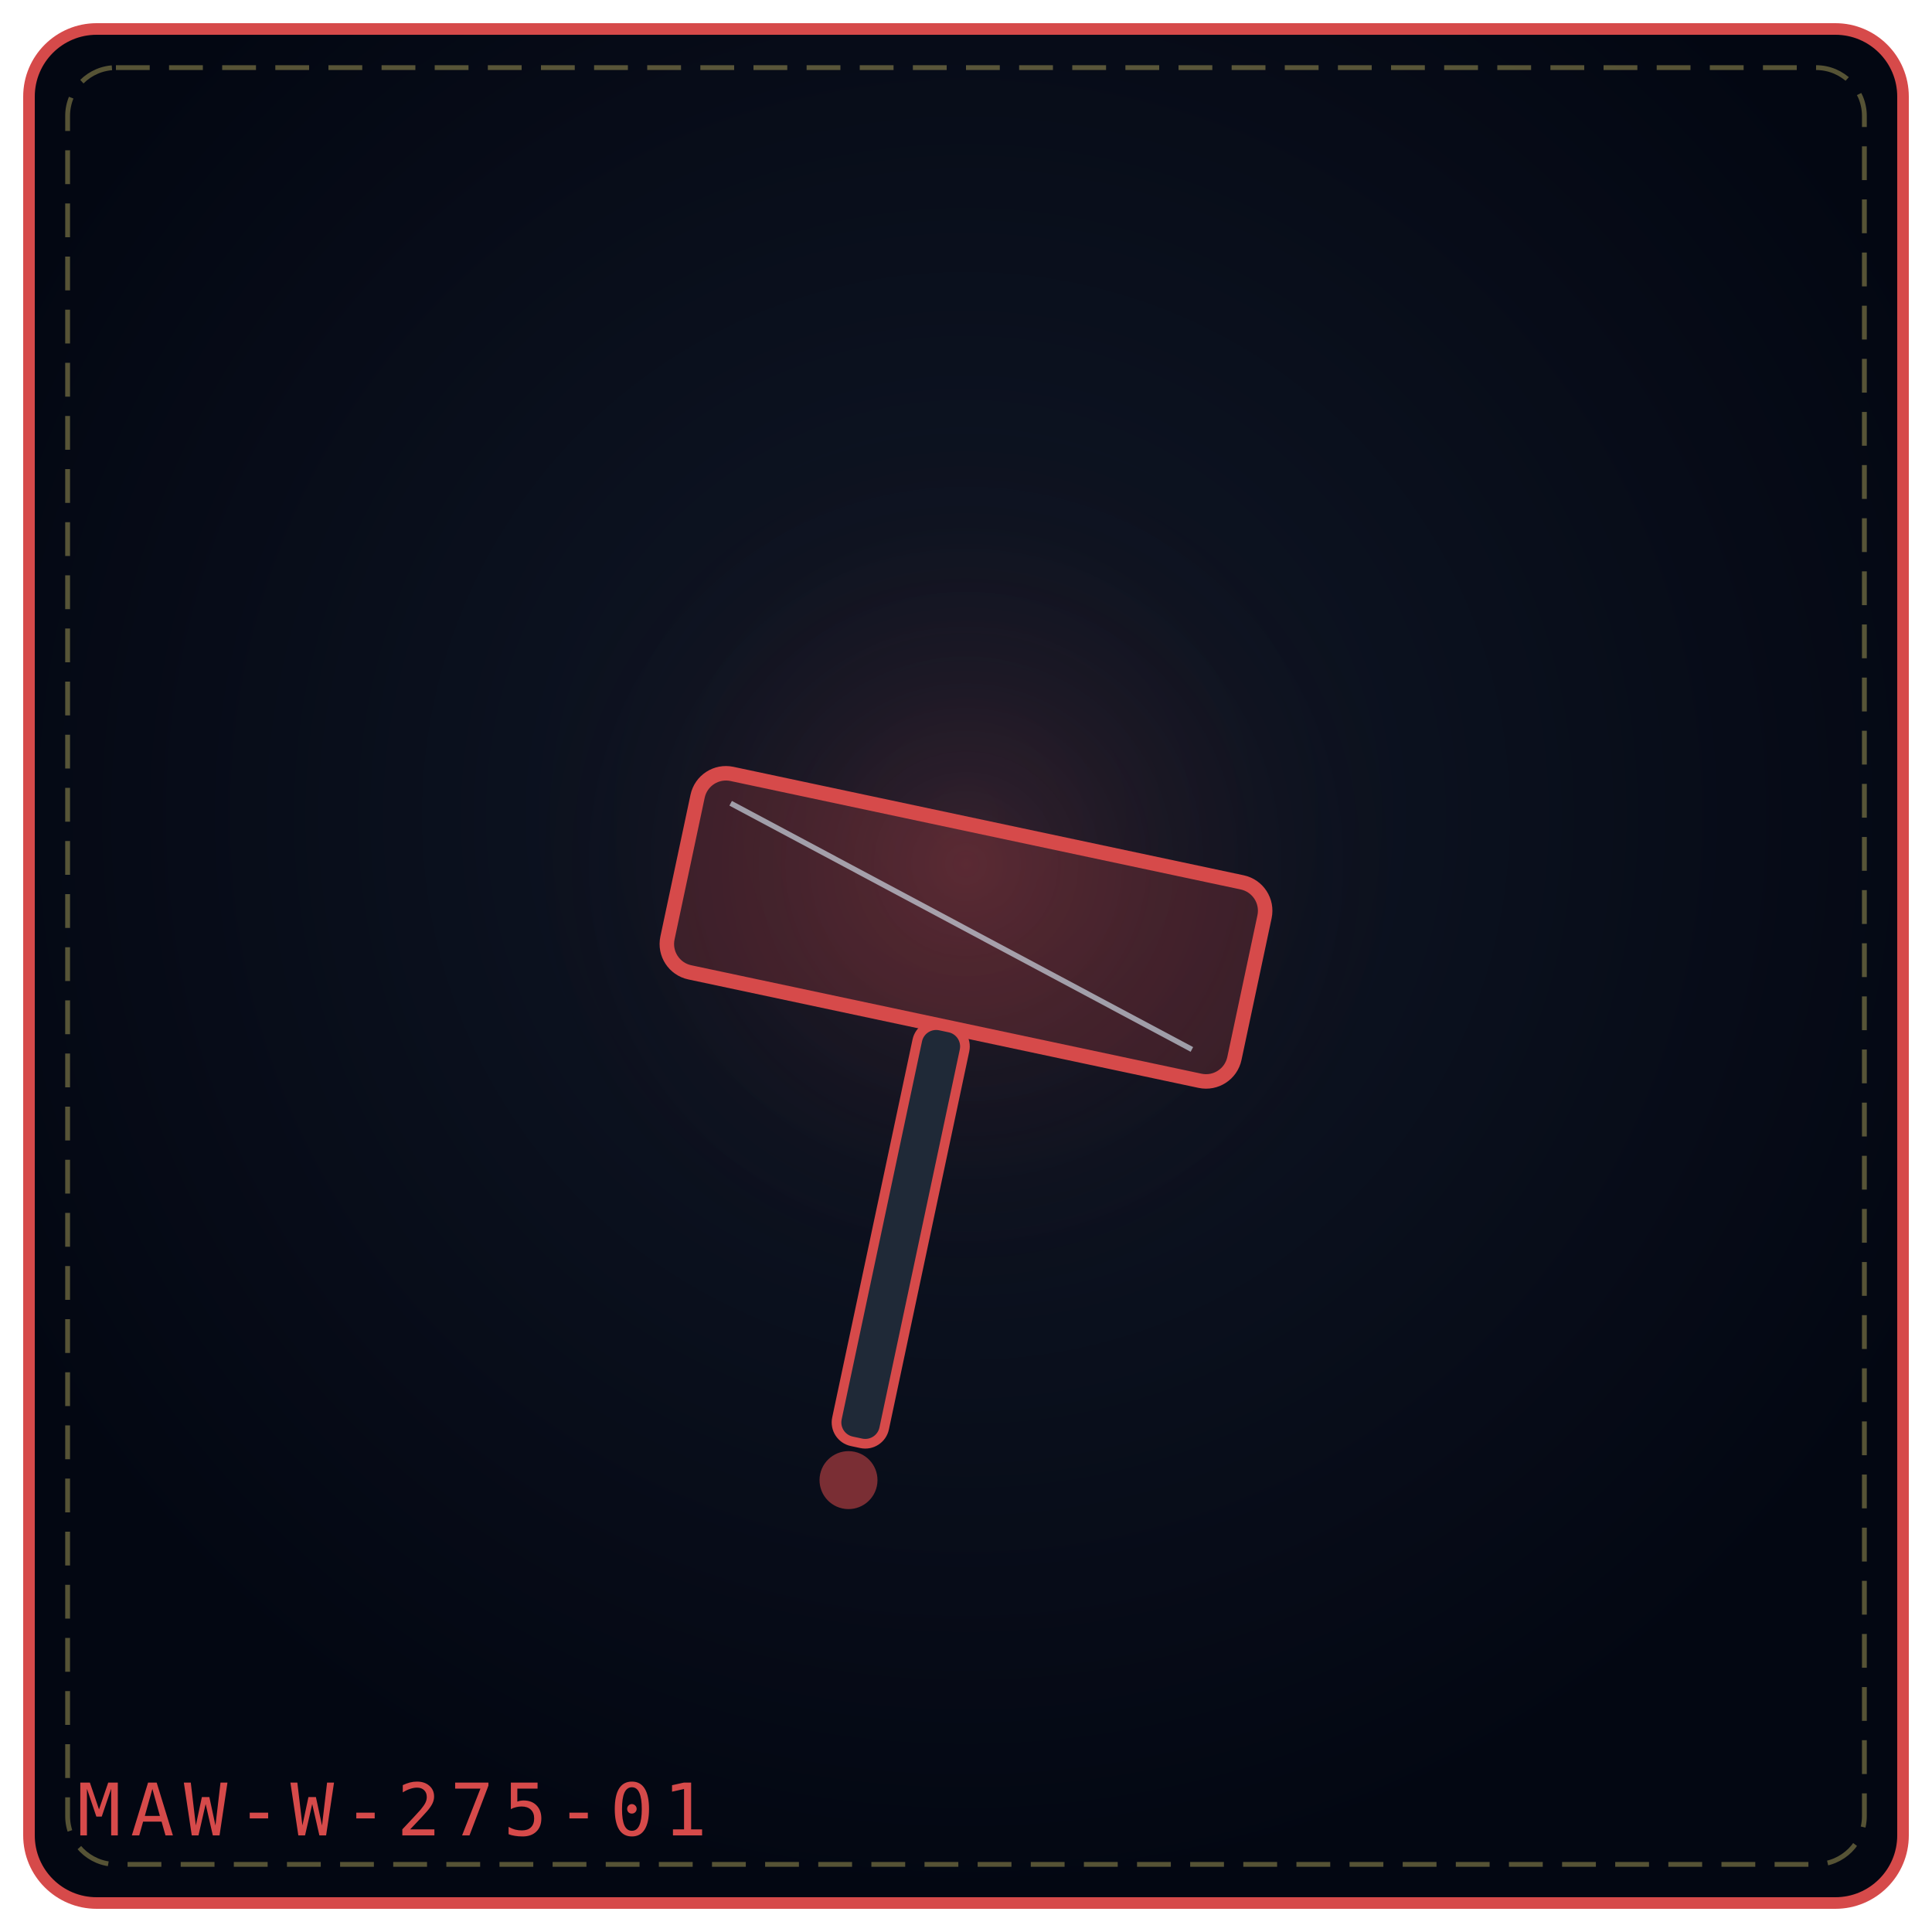
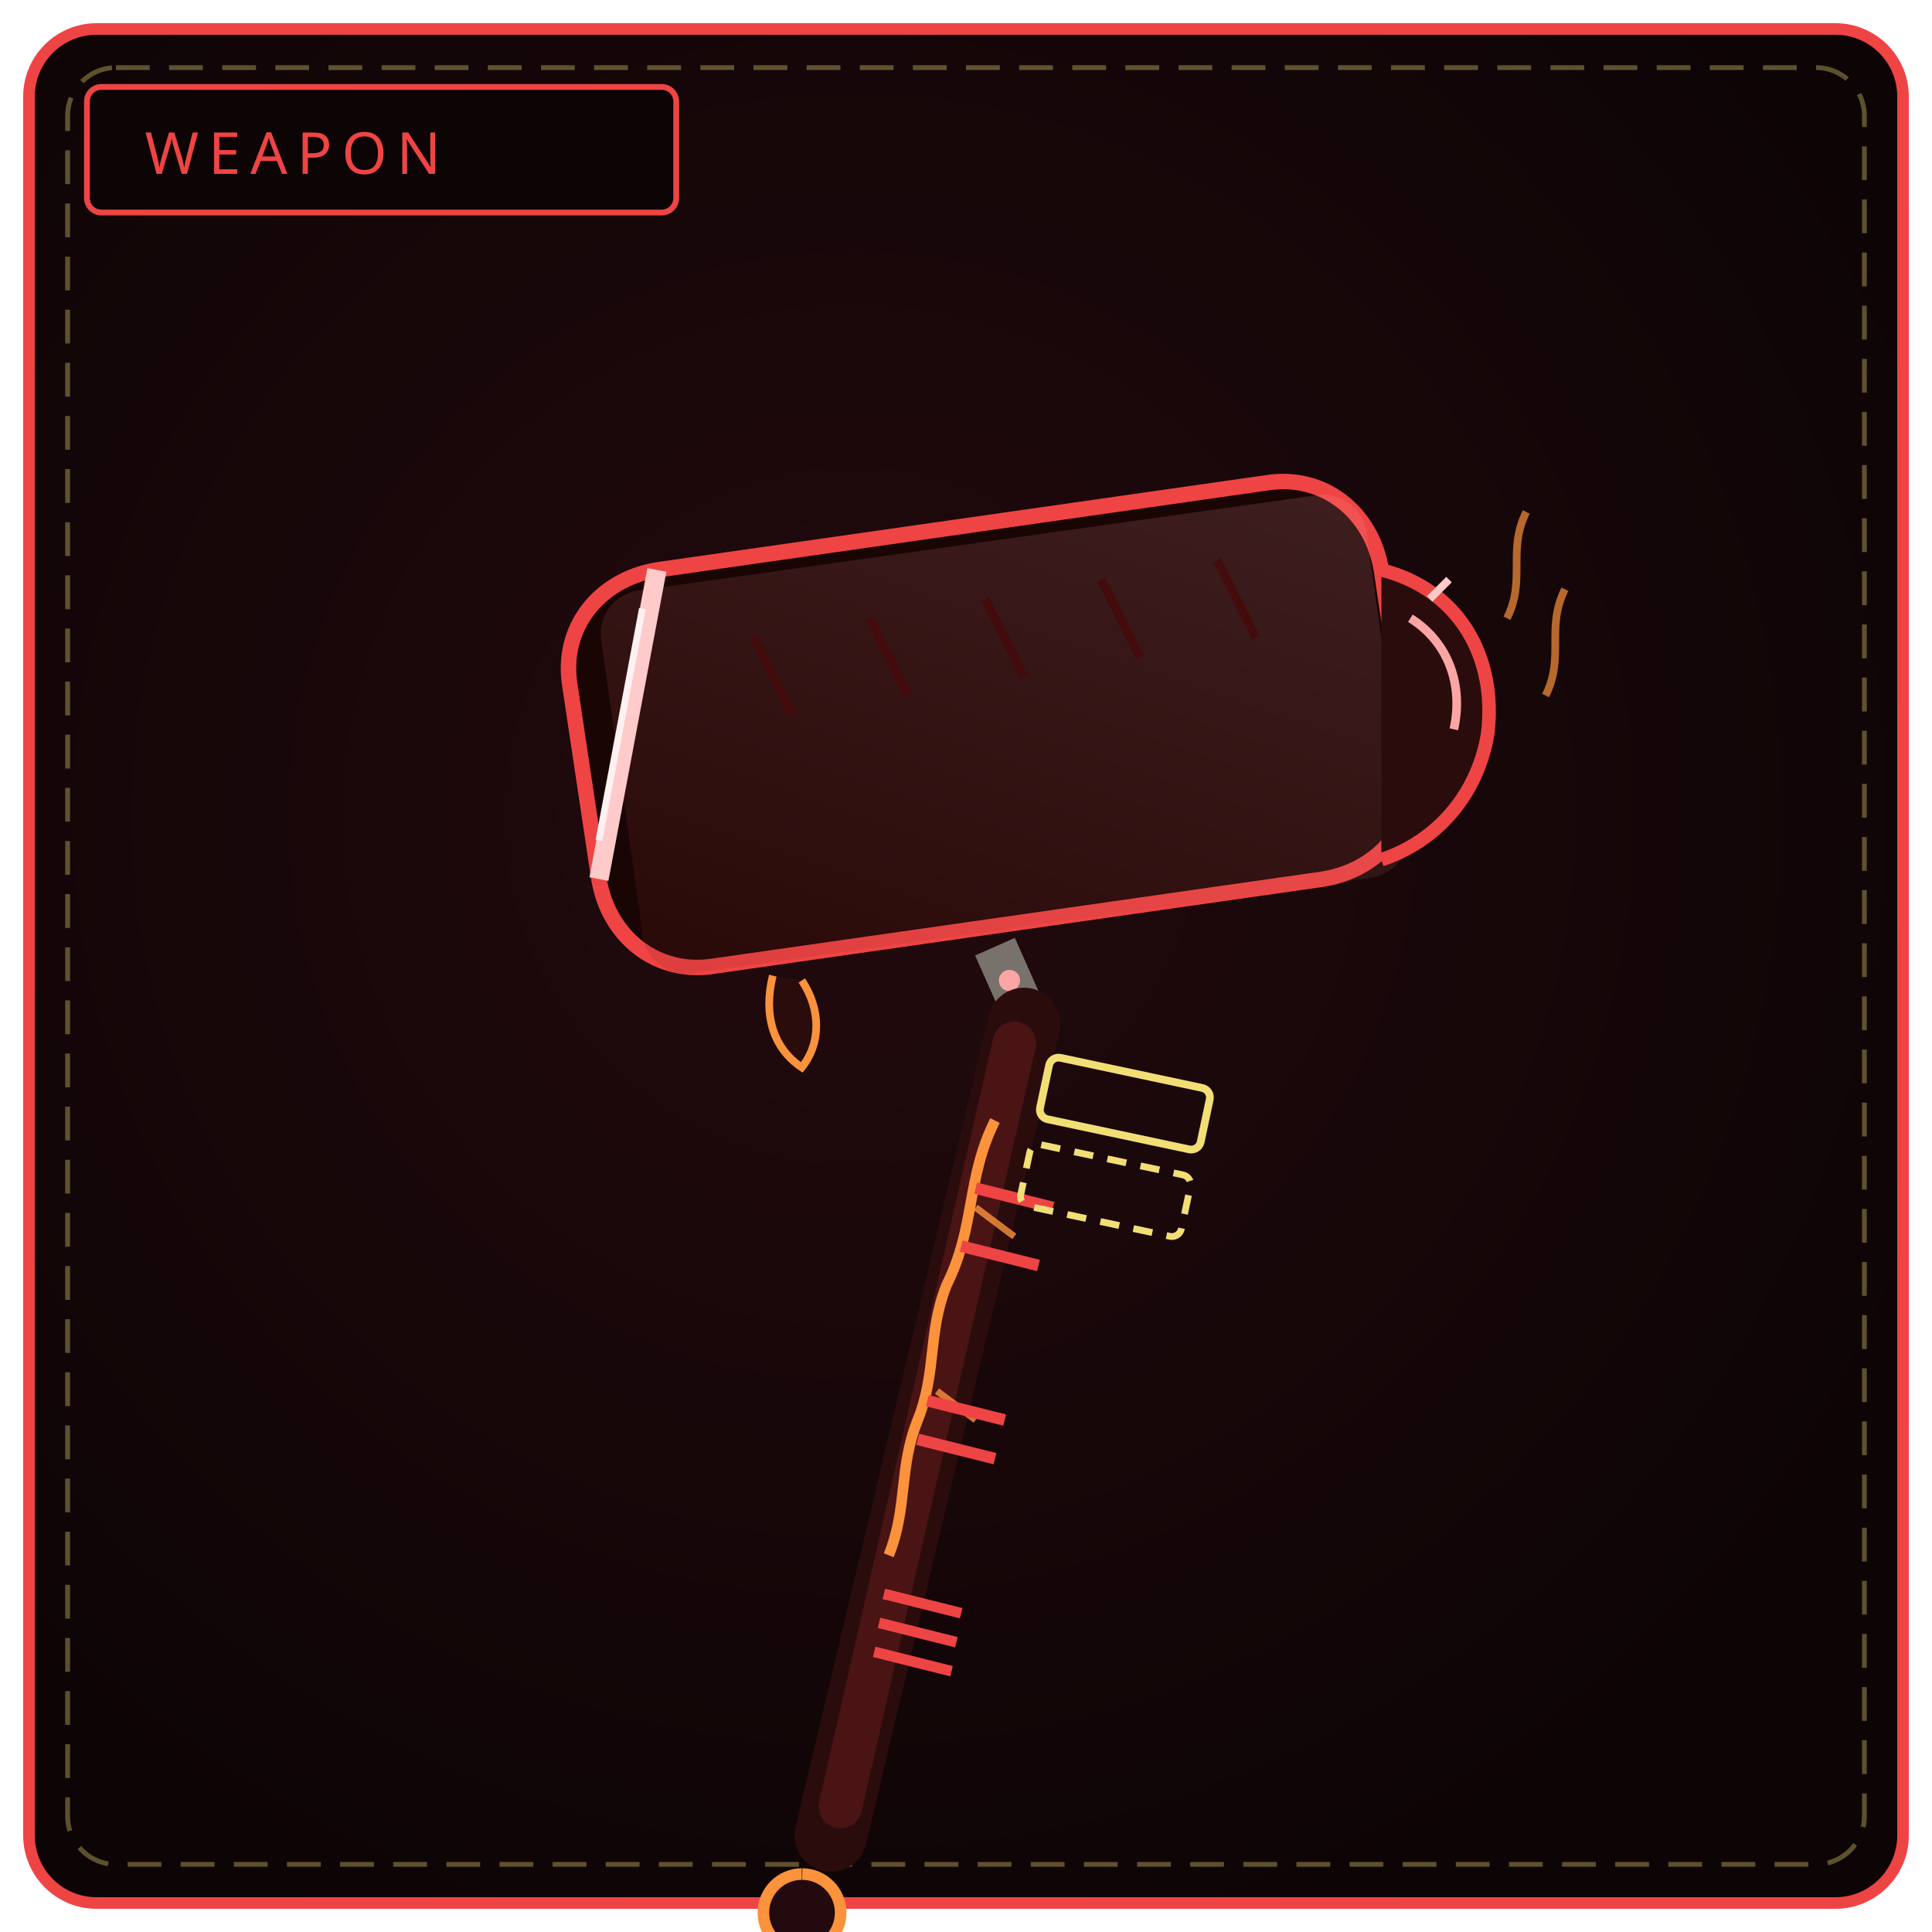
<svg xmlns="http://www.w3.org/2000/svg" viewBox="0 0 400 400" width="100%" height="100%" role="img" aria-label="THE RAGE HAMMER">
  <defs>
-     <radialGradient id="bg722edc" cx="50%" cy="42%" r="58%">
-       <stop offset="0%" stop-color="#111827" />
-       <stop offset="100%" stop-color="#030712" />
+     <radialGradient id="bw275" cx="44%" cy="42%" r="66%">
+       <stop offset="0%" stop-color="#230a0e" />
+       <stop offset="100%" stop-color="#0c0405" />
    </radialGradient>
-     <radialGradient id="gl722edc" cx="50%" cy="46%" r="42%">
-       <stop offset="0%" stop-color="#d64a4a" stop-opacity=".2" />
-       <stop offset="100%" stop-color="#000" stop-opacity="0" />
-     </radialGradient>
+     <linearGradient id="bl275" x1="0" y1="1" x2="1" y2="0">
+       <stop offset="0" stop-color="#7f1d1d" />
+       <stop offset="1" stop-color="#fca5a5" />
+     </linearGradient>
  </defs>
-   <rect x="6" y="6" width="388" height="388" rx="14" fill="url(#bg722edc)" stroke="#d64a4a" stroke-width="2.4" />
+   <rect x="6" y="6" width="388" height="388" rx="14" fill="url(#bw275)" stroke="#ef4444" stroke-width="2.4" />
  <rect x="14" y="14" width="372" height="372" rx="10" fill="none" stroke="#f1df76" stroke-width="1" stroke-dasharray="7 4" opacity=".35" />
-   <circle cx="200" cy="188" r="114" fill="url(#gl722edc)" />
-   <g transform="rotate(12 200.0 192.0)">
-     <rect x="140.0" y="171.0" width="120.0" height="42.0" rx="6" fill="#d64a4a" fill-opacity=".22" stroke="#d64a4a" stroke-width="3" />
-     <path d="M147.0 177.0 L251.0 207.0" stroke="#e0f2fe" stroke-width="1.1" opacity=".6" />
-     <rect x="195.0" y="213.0" width="10" height="88.0" rx="4" fill="#1f2937" stroke="#d64a4a" stroke-width="2" />
-     <circle cx="200.0" cy="309.0" r="6" fill="#d64a4a" fill-opacity=".55" />
-   </g>
-   <text x="16" y="380" font-family="monospace" font-size="15" letter-spacing="2" fill="#d64a4a">MAW-W-275-01</text>
+   <rect x="18" y="18" width="122" height="26" rx="3" fill="#0c0405" stroke="#ef4444" stroke-width="1.2" />
+   <text x="30" y="36" fill="#ef4444" font-family="Impact, Arial Black, sans-serif" font-size="12" letter-spacing="2">WEAPON</text>
+   <path d="M136 118 L262 100 C 274 98, 284 106, 286 118 L292 158 C 294 170, 286 180, 274 182 L148 200 C 136 202, 126 194, 124 182 L118 142 C 116 130, 124 120, 136 118 Z" fill="#1a0505" stroke="#ef4444" stroke-width="3.2" />
+   <rect x="128" y="112" width="160" height="80" rx="9" transform="rotate(-8 208 152)" fill="url(#bl275)" opacity=".16" />
+   <path d="M286 118 C 302 122, 310 136, 308 152 C 306 164, 298 174, 286 178" fill="#2b0c0c" stroke="#ef4444" stroke-width="2.8" />
+   <path d="M292 128 C 300 133, 303 142, 301 151" fill="none" stroke="#fca5a5" stroke-width="1.8" />
+   <path d="M296 124 L300 120" stroke="#fecaca" stroke-width="1.6" />
+   <path d="M136 118 L124 182" stroke="#fecaca" stroke-width="4" />
+   <path d="M133 126 L124 174" stroke="#fff1f2" stroke-width="1.4" />
+   <path d="M156 132 L164 148 M180 128 L188 144 M204 124 L212 140 M228 120 L236 136 M252 116 L260 132" stroke="#450a0a" stroke-width="1.8" opacity=".9" />
+   <path d="M206 196 L214 214" stroke="#78716c" stroke-width="9" />
+   <circle cx="209" cy="203" r="2.2" fill="#fca5a5" />
+   <path d="M212 212 L172 380" stroke="#2b0c0c" stroke-width="15" stroke-linecap="round" />
+   <path d="M210 216 L174 374" stroke="#4a1414" stroke-width="9" stroke-linecap="round" />
+   <path d="M206 232 C 200 244, 202 254, 196 266 C 192 276, 194 284, 190 294 C 186 304, 188 312, 184 322" fill="none" stroke="#fb923c" stroke-width="2.2" />
+   <path d="M202 250 L210 256 M194 288 L202 294" stroke="#fb923c" stroke-width="1.4" opacity=".8" />
+   <path d="M202 246 L218 250 M199 258 L215 262" stroke="#ef4444" stroke-width="2.4" />
+   <path d="M192 290 L208 294 M190 298 L206 302" stroke="#ef4444" stroke-width="2.4" />
+   <path d="M183 330 L199 334 M182 336 L198 340 M181 342 L197 346" stroke="#ef4444" stroke-width="2.2" />
+   <path d="M166 388 a8 8 0 1 0 .1 0" fill="#230a0e" stroke="#fb923c" stroke-width="2.4" />
+   <rect x="216" y="222" width="34" height="13" rx="2" transform="rotate(12 233 228)" fill="none" stroke="#f1df76" stroke-width="1.6" />
+   <rect x="212" y="240" width="34" height="13" rx="2" transform="rotate(12 229 246)" fill="none" stroke="#f1df76" stroke-width="1.4" stroke-dasharray="4 3" />
+   <path d="M160 202 C 158 210, 160 217, 166 221 C 170 216, 170 209, 166 203" fill="#2b0c0c" stroke="#fb923c" stroke-width="1.6" />
+   <path d="M312 128 C 316 120, 312 114, 316 106 M320 144 C 324 136, 320 130, 324 122" fill="none" stroke="#fb923c" stroke-width="1.6" opacity=".7" />
</svg>
